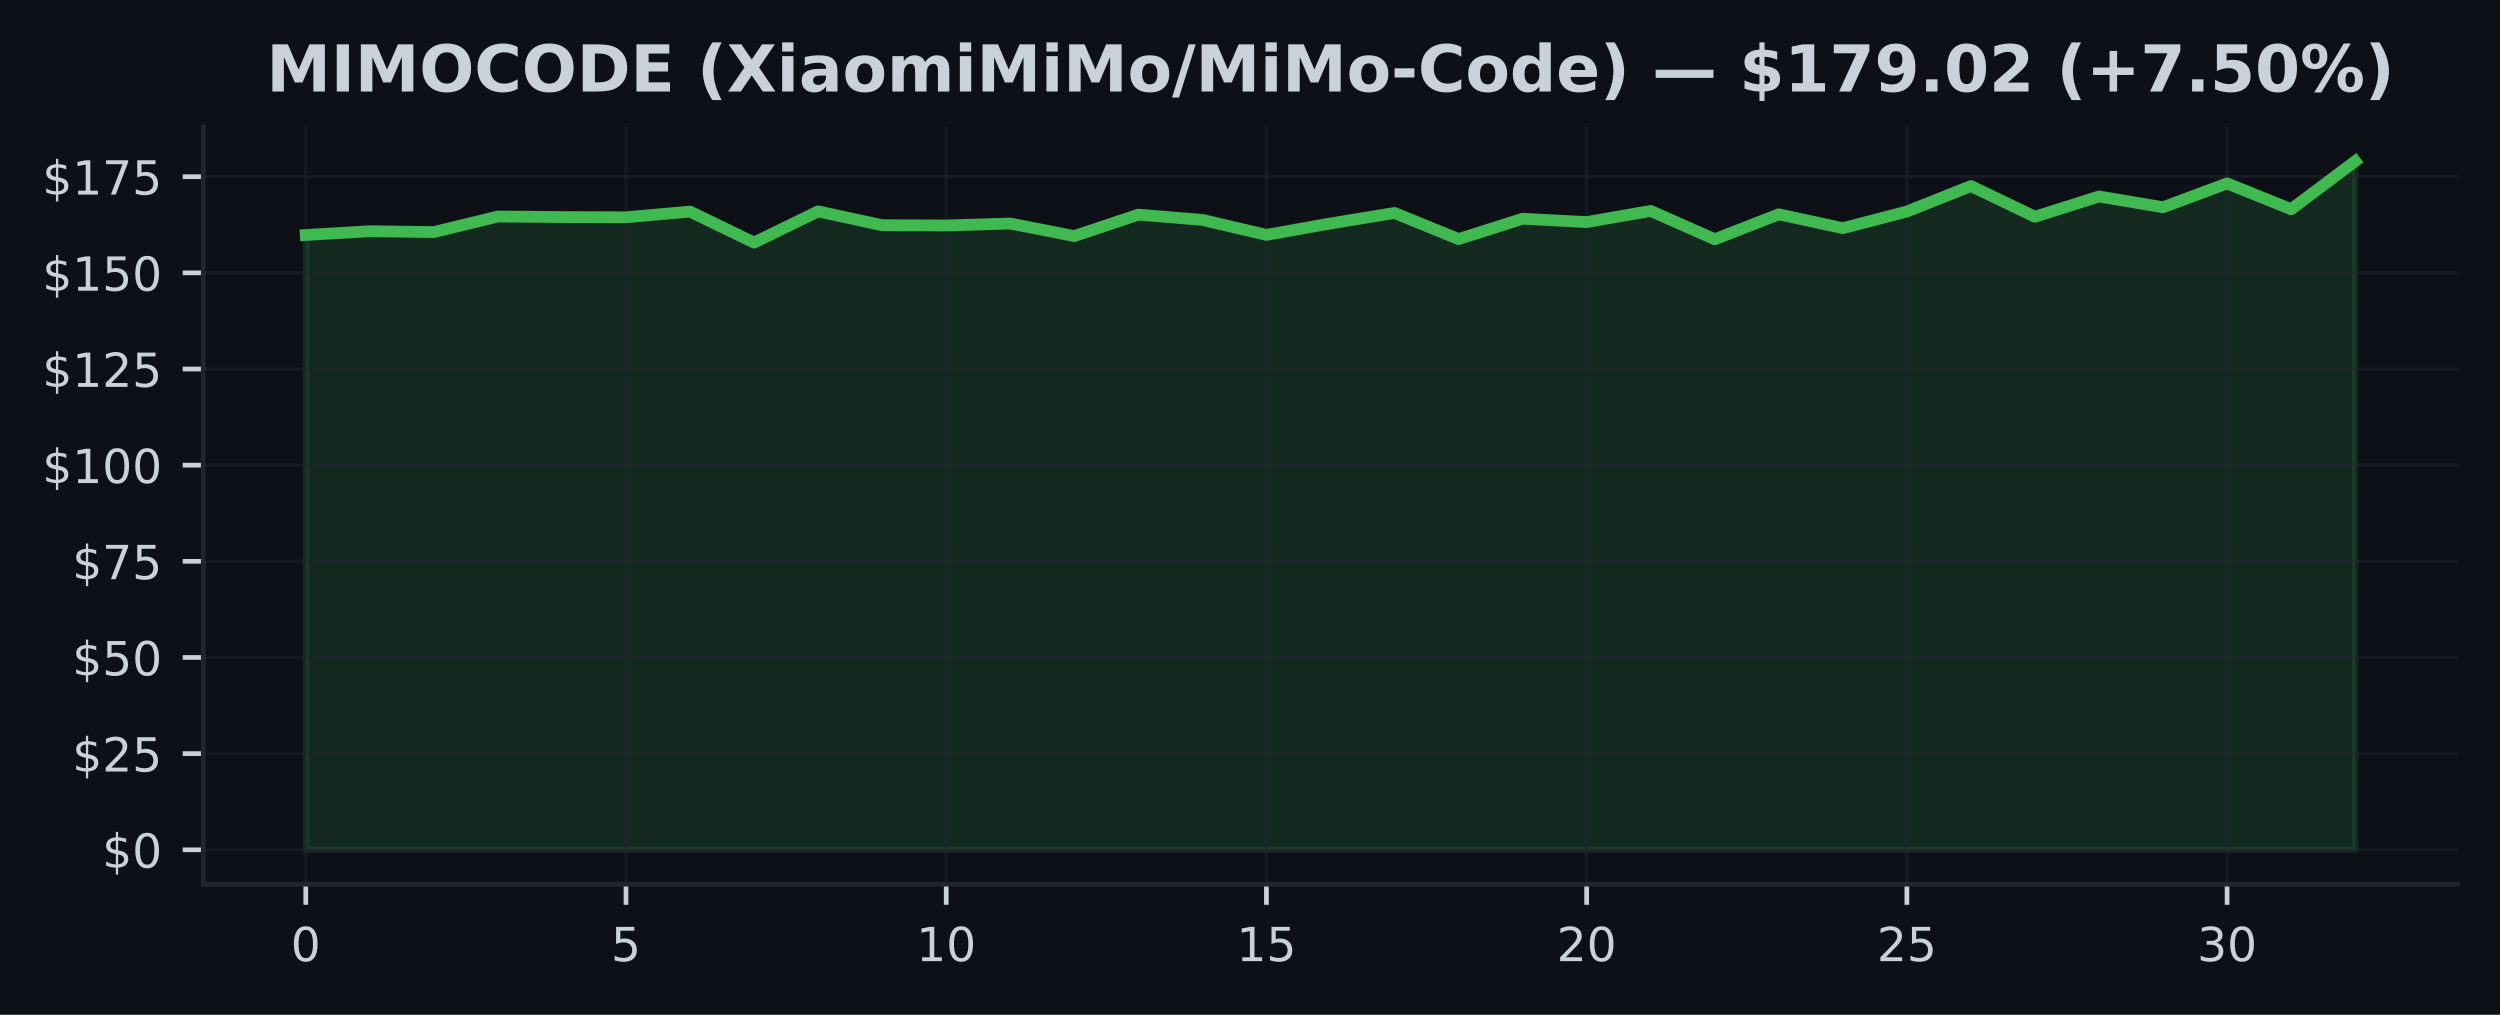
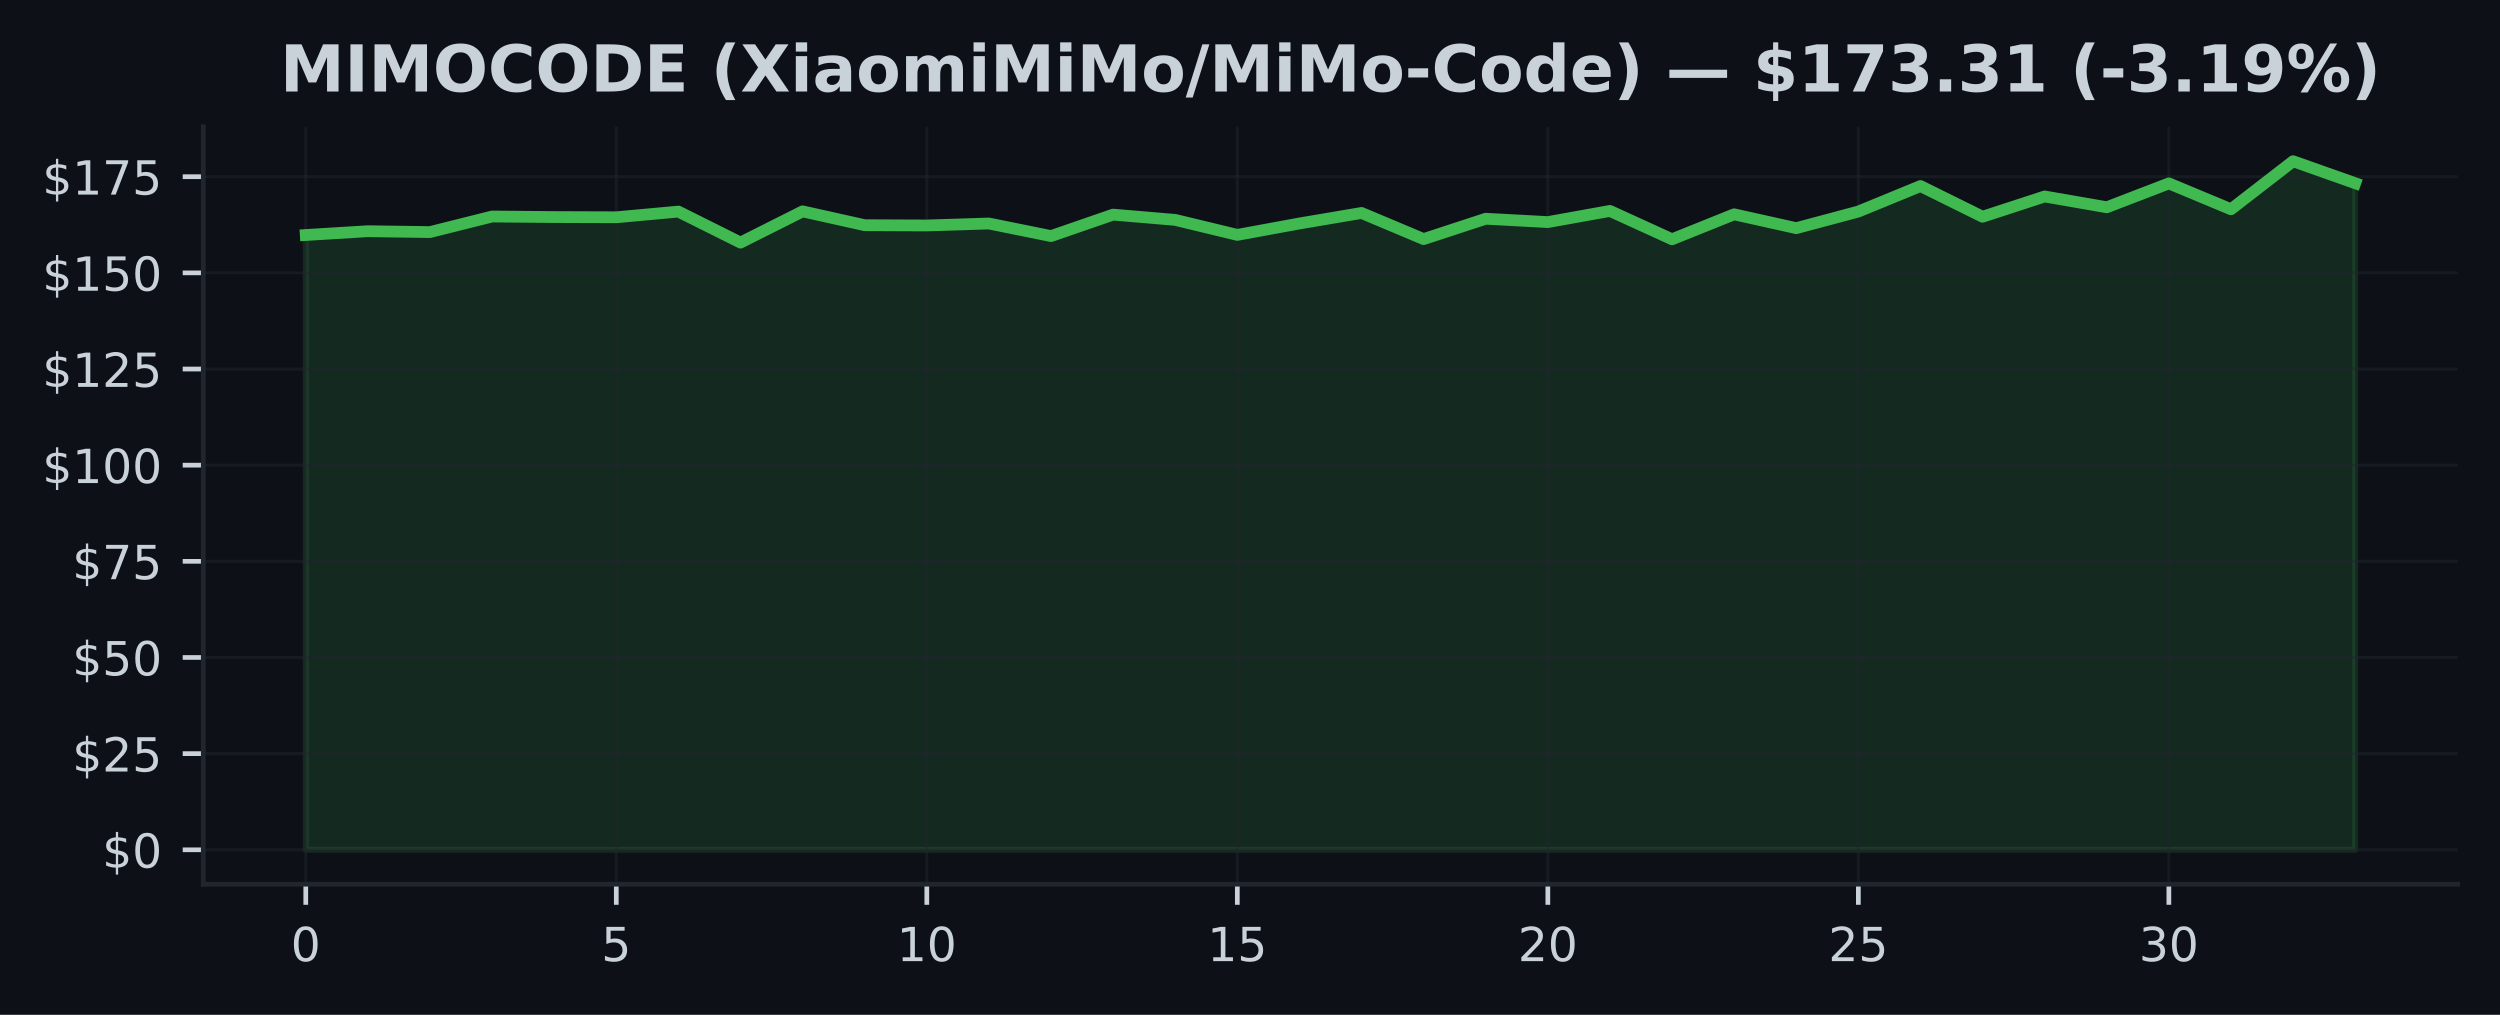
<svg xmlns="http://www.w3.org/2000/svg" xmlns:xlink="http://www.w3.org/1999/xlink" width="425pt" height="172.518pt" viewBox="0 0 425 172.518" version="1.1">
  <defs>
    <style type="text/css">*{stroke-linejoin: round; stroke-linecap: butt}</style>
  </defs>
  <g id="figure_1">
    <g id="patch_1">
      <path d="M 0 172.518  L 425 172.518  L 425 0  L 0 0  z " style="fill: #0d1117" />
    </g>
    <g id="axes_1">
      <g id="patch_2">
        <path d="M 34.56 150.318  L 417.8 150.318  L 417.8 21.558  L 34.56 21.558  z " style="fill: #0d1117" />
      </g>
      <g id="FillBetweenPolyCollection_1">
        <defs>
-           <path id="m09a6d5eea7" d="M 51.98 -28.053  L 51.98 -132.566  L 62.867 -133.214  L 73.755 -133.063  L 84.642 -135.711  L 95.53 -135.62  L 106.418 -135.58  L 117.305 -136.548  L 128.192 -131.278  L 139.08 -136.587  L 149.968 -134.234  L 160.855 -134.188  L 171.743 -134.521  L 182.63 -132.383  L 193.518 -136.032  L 204.405 -135.136  L 215.292 -132.586  L 226.18 -134.528  L 237.067 -136.313  L 247.955 -131.873  L 258.842 -135.332  L 269.73 -134.763  L 280.618 -136.659  L 291.505 -131.84  L 302.392 -136.084  L 313.28 -133.73  L 324.168 -136.555  L 335.055 -140.89  L 345.942 -135.672  L 356.83 -139.118  L 367.717 -137.281  L 378.605 -141.341  L 389.493 -136.941  L 400.38 -145.107  L 400.38 -28.053  L 400.38 -28.053  L 389.493 -28.053  L 378.605 -28.053  L 367.717 -28.053  L 356.83 -28.053  L 345.942 -28.053  L 335.055 -28.053  L 324.168 -28.053  L 313.28 -28.053  L 302.392 -28.053  L 291.505 -28.053  L 280.618 -28.053  L 269.73 -28.053  L 258.842 -28.053  L 247.955 -28.053  L 237.067 -28.053  L 226.18 -28.053  L 215.292 -28.053  L 204.405 -28.053  L 193.518 -28.053  L 182.63 -28.053  L 171.743 -28.053  L 160.855 -28.053  L 149.968 -28.053  L 139.08 -28.053  L 128.192 -28.053  L 117.305 -28.053  L 106.418 -28.053  L 95.53 -28.053  L 84.642 -28.053  L 73.755 -28.053  L 62.867 -28.053  L 51.98 -28.053  z " style="stroke: #3fb950; stroke-opacity: 0.15" />
+           <path id="m0bde0856e5" d="M 51.98 -28.053  L 51.98 -132.566  L 62.538 -133.214  L 73.095 -133.063  L 83.653 -135.711  L 94.21 -135.62  L 104.768 -135.58  L 115.325 -136.548  L 125.883 -131.278  L 136.441 -136.587  L 146.998 -134.234  L 157.556 -134.188  L 168.113 -134.521  L 178.671 -132.383  L 189.228 -136.032  L 199.786 -135.136  L 210.344 -132.586  L 220.901 -134.528  L 231.459 -136.313  L 242.016 -131.873  L 252.574 -135.332  L 263.132 -134.763  L 273.689 -136.659  L 284.247 -131.84  L 294.804 -136.084  L 305.362 -133.73  L 315.919 -136.555  L 326.477 -140.89  L 337.035 -135.672  L 347.592 -139.118  L 358.15 -137.281  L 368.707 -141.341  L 379.265 -136.941  L 389.822 -145.107  L 400.38 -141.374  L 400.38 -28.053  L 400.38 -28.053  L 389.822 -28.053  L 379.265 -28.053  L 368.707 -28.053  L 358.15 -28.053  L 347.592 -28.053  L 337.035 -28.053  L 326.477 -28.053  L 315.919 -28.053  L 305.362 -28.053  L 294.804 -28.053  L 284.247 -28.053  L 273.689 -28.053  L 263.132 -28.053  L 252.574 -28.053  L 242.016 -28.053  L 231.459 -28.053  L 220.901 -28.053  L 210.344 -28.053  L 199.786 -28.053  L 189.228 -28.053  L 178.671 -28.053  L 168.113 -28.053  L 157.556 -28.053  L 146.998 -28.053  L 136.441 -28.053  L 125.883 -28.053  L 115.325 -28.053  L 104.768 -28.053  L 94.21 -28.053  L 83.653 -28.053  L 73.095 -28.053  L 62.538 -28.053  L 51.98 -28.053  z " style="stroke: #3fb950; stroke-opacity: 0.15" />
        </defs>
-         <g clip-path="url(#pf07f9de40d)">
-           <use xlink:href="#m09a6d5eea7" x="0" y="172.518" style="fill: #3fb950; fill-opacity: 0.15; stroke: #3fb950; stroke-opacity: 0.15" />
+         <g clip-path="url(#pd919aabcca)">
+           <use xlink:href="#m0bde0856e5" x="0" y="172.518" style="fill: #3fb950; fill-opacity: 0.15; stroke: #3fb950; stroke-opacity: 0.15" />
        </g>
      </g>
      <g id="matplotlib.axis_1">
        <g id="xtick_1">
          <g id="line2d_1">
-             <path d="M 51.98 150.318  L 51.98 21.558  " clip-path="url(#pf07f9de40d)" style="fill: none; stroke: #21262d; stroke-opacity: 0.5; stroke-width: 0.5; stroke-linecap: square" />
+             <path d="M 51.98 150.318  L 51.98 21.558  " clip-path="url(#pd919aabcca)" style="fill: none; stroke: #21262d; stroke-opacity: 0.5; stroke-width: 0.5; stroke-linecap: square" />
          </g>
          <g id="line2d_2">
            <defs>
-               <path id="mbee44c1c8f" d="M 0 0  L 0 3.5  " style="stroke: #c9d1d9; stroke-width: 0.8" />
+               <path id="m87cd07a909" d="M 0 0  L 0 3.5  " style="stroke: #c9d1d9; stroke-width: 0.8" />
            </defs>
            <g>
-               <use xlink:href="#mbee44c1c8f" x="51.98" y="150.318" style="fill: #c9d1d9; stroke: #c9d1d9; stroke-width: 0.8" />
+               <use xlink:href="#m87cd07a909" x="51.98" y="150.318" style="fill: #c9d1d9; stroke: #c9d1d9; stroke-width: 0.8" />
            </g>
          </g>
          <g id="text_1">
            <g style="fill: #c9d1d9" transform="translate(49.435 163.3964) scale(0.08 -0.08)">
              <defs>
                <path id="DejaVuSans-13" d="M 2034 4250  Q 1547 4250 1301 3770  Q 1056 3291 1056 2328  Q 1056 1369 1301 889  Q 1547 409 2034 409  Q 2525 409 2770 889  Q 3016 1369 3016 2328  Q 3016 3291 2770 3770  Q 2525 4250 2034 4250  z M 2034 4750  Q 2819 4750 3233 4129  Q 3647 3509 3647 2328  Q 3647 1150 3233 529  Q 2819 -91 2034 -91  Q 1250 -91 836 529  Q 422 1150 422 2328  Q 422 3509 836 4129  Q 1250 4750 2034 4750  z " transform="scale(0.015625)" />
              </defs>
              <use xlink:href="#DejaVuSans-13" />
            </g>
          </g>
        </g>
        <g id="xtick_2">
          <g id="line2d_3">
-             <path d="M 106.418 150.318  L 106.418 21.558  " clip-path="url(#pf07f9de40d)" style="fill: none; stroke: #21262d; stroke-opacity: 0.5; stroke-width: 0.5; stroke-linecap: square" />
+             <path d="M 104.768 150.318  L 104.768 21.558  " clip-path="url(#pd919aabcca)" style="fill: none; stroke: #21262d; stroke-opacity: 0.5; stroke-width: 0.5; stroke-linecap: square" />
          </g>
          <g id="line2d_4">
            <g>
-               <use xlink:href="#mbee44c1c8f" x="106.418" y="150.318" style="fill: #c9d1d9; stroke: #c9d1d9; stroke-width: 0.8" />
+               <use xlink:href="#m87cd07a909" x="104.768" y="150.318" style="fill: #c9d1d9; stroke: #c9d1d9; stroke-width: 0.8" />
            </g>
          </g>
          <g id="text_2">
-             <g style="fill: #c9d1d9" transform="translate(103.8725 163.3964) scale(0.08 -0.08)">
+             <g style="fill: #c9d1d9" transform="translate(102.2229 163.3964) scale(0.08 -0.08)">
              <defs>
                <path id="DejaVuSans-18" d="M 691 4666  L 3169 4666  L 3169 4134  L 1269 4134  L 1269 2991  Q 1406 3038 1543 3061  Q 1681 3084 1819 3084  Q 2600 3084 3056 2656  Q 3513 2228 3513 1497  Q 3513 744 3044 326  Q 2575 -91 1722 -91  Q 1428 -91 1123 -41  Q 819 9 494 109  L 494 744  Q 775 591 1075 516  Q 1375 441 1709 441  Q 2250 441 2565 725  Q 2881 1009 2881 1497  Q 2881 1984 2565 2268  Q 2250 2553 1709 2553  Q 1456 2553 1204 2497  Q 953 2441 691 2322  L 691 4666  z " transform="scale(0.015625)" />
              </defs>
              <use xlink:href="#DejaVuSans-18" />
            </g>
          </g>
        </g>
        <g id="xtick_3">
          <g id="line2d_5">
-             <path d="M 160.855 150.318  L 160.855 21.558  " clip-path="url(#pf07f9de40d)" style="fill: none; stroke: #21262d; stroke-opacity: 0.5; stroke-width: 0.5; stroke-linecap: square" />
+             <path d="M 157.556 150.318  L 157.556 21.558  " clip-path="url(#pd919aabcca)" style="fill: none; stroke: #21262d; stroke-opacity: 0.5; stroke-width: 0.5; stroke-linecap: square" />
          </g>
          <g id="line2d_6">
            <g>
-               <use xlink:href="#mbee44c1c8f" x="160.855" y="150.318" style="fill: #c9d1d9; stroke: #c9d1d9; stroke-width: 0.8" />
+               <use xlink:href="#m87cd07a909" x="157.556" y="150.318" style="fill: #c9d1d9; stroke: #c9d1d9; stroke-width: 0.8" />
            </g>
          </g>
          <g id="text_3">
-             <g style="fill: #c9d1d9" transform="translate(155.765 163.3964) scale(0.08 -0.08)">
+             <g style="fill: #c9d1d9" transform="translate(152.4658 163.3964) scale(0.08 -0.08)">
              <defs>
                <path id="DejaVuSans-14" d="M 794 531  L 1825 531  L 1825 4091  L 703 3866  L 703 4441  L 1819 4666  L 2450 4666  L 2450 531  L 3481 531  L 3481 0  L 794 0  L 794 531  z " transform="scale(0.015625)" />
              </defs>
              <use xlink:href="#DejaVuSans-14" />
              <use xlink:href="#DejaVuSans-13" transform="translate(63.625 0)" />
            </g>
          </g>
        </g>
        <g id="xtick_4">
          <g id="line2d_7">
-             <path d="M 215.292 150.318  L 215.292 21.558  " clip-path="url(#pf07f9de40d)" style="fill: none; stroke: #21262d; stroke-opacity: 0.5; stroke-width: 0.5; stroke-linecap: square" />
+             <path d="M 210.344 150.318  L 210.344 21.558  " clip-path="url(#pd919aabcca)" style="fill: none; stroke: #21262d; stroke-opacity: 0.5; stroke-width: 0.5; stroke-linecap: square" />
          </g>
          <g id="line2d_8">
            <g>
-               <use xlink:href="#mbee44c1c8f" x="215.292" y="150.318" style="fill: #c9d1d9; stroke: #c9d1d9; stroke-width: 0.8" />
+               <use xlink:href="#m87cd07a909" x="210.344" y="150.318" style="fill: #c9d1d9; stroke: #c9d1d9; stroke-width: 0.8" />
            </g>
          </g>
          <g id="text_4">
-             <g style="fill: #c9d1d9" transform="translate(210.2025 163.3964) scale(0.08 -0.08)">
+             <g style="fill: #c9d1d9" transform="translate(205.2536 163.3964) scale(0.08 -0.08)">
              <use xlink:href="#DejaVuSans-14" />
              <use xlink:href="#DejaVuSans-18" transform="translate(63.625 0)" />
            </g>
          </g>
        </g>
        <g id="xtick_5">
          <g id="line2d_9">
-             <path d="M 269.73 150.318  L 269.73 21.558  " clip-path="url(#pf07f9de40d)" style="fill: none; stroke: #21262d; stroke-opacity: 0.5; stroke-width: 0.5; stroke-linecap: square" />
+             <path d="M 263.132 150.318  L 263.132 21.558  " clip-path="url(#pd919aabcca)" style="fill: none; stroke: #21262d; stroke-opacity: 0.5; stroke-width: 0.5; stroke-linecap: square" />
          </g>
          <g id="line2d_10">
            <g>
-               <use xlink:href="#mbee44c1c8f" x="269.73" y="150.318" style="fill: #c9d1d9; stroke: #c9d1d9; stroke-width: 0.8" />
+               <use xlink:href="#m87cd07a909" x="263.132" y="150.318" style="fill: #c9d1d9; stroke: #c9d1d9; stroke-width: 0.8" />
            </g>
          </g>
          <g id="text_5">
-             <g style="fill: #c9d1d9" transform="translate(264.64 163.3964) scale(0.08 -0.08)">
+             <g style="fill: #c9d1d9" transform="translate(258.0415 163.3964) scale(0.08 -0.08)">
              <defs>
                <path id="DejaVuSans-15" d="M 1228 531  L 3431 531  L 3431 0  L 469 0  L 469 531  Q 828 903 1448 1529  Q 2069 2156 2228 2338  Q 2531 2678 2651 2914  Q 2772 3150 2772 3378  Q 2772 3750 2511 3984  Q 2250 4219 1831 4219  Q 1534 4219 1204 4116  Q 875 4013 500 3803  L 500 4441  Q 881 4594 1212 4672  Q 1544 4750 1819 4750  Q 2544 4750 2975 4387  Q 3406 4025 3406 3419  Q 3406 3131 3298 2873  Q 3191 2616 2906 2266  Q 2828 2175 2409 1742  Q 1991 1309 1228 531  z " transform="scale(0.015625)" />
              </defs>
              <use xlink:href="#DejaVuSans-15" />
              <use xlink:href="#DejaVuSans-13" transform="translate(63.625 0)" />
            </g>
          </g>
        </g>
        <g id="xtick_6">
          <g id="line2d_11">
-             <path d="M 324.168 150.318  L 324.168 21.558  " clip-path="url(#pf07f9de40d)" style="fill: none; stroke: #21262d; stroke-opacity: 0.5; stroke-width: 0.5; stroke-linecap: square" />
+             <path d="M 315.919 150.318  L 315.919 21.558  " clip-path="url(#pd919aabcca)" style="fill: none; stroke: #21262d; stroke-opacity: 0.5; stroke-width: 0.5; stroke-linecap: square" />
          </g>
          <g id="line2d_12">
            <g>
-               <use xlink:href="#mbee44c1c8f" x="324.168" y="150.318" style="fill: #c9d1d9; stroke: #c9d1d9; stroke-width: 0.8" />
+               <use xlink:href="#m87cd07a909" x="315.919" y="150.318" style="fill: #c9d1d9; stroke: #c9d1d9; stroke-width: 0.8" />
            </g>
          </g>
          <g id="text_6">
-             <g style="fill: #c9d1d9" transform="translate(319.0775 163.3964) scale(0.08 -0.08)">
+             <g style="fill: #c9d1d9" transform="translate(310.8294 163.3964) scale(0.08 -0.08)">
              <use xlink:href="#DejaVuSans-15" />
              <use xlink:href="#DejaVuSans-18" transform="translate(63.625 0)" />
            </g>
          </g>
        </g>
        <g id="xtick_7">
          <g id="line2d_13">
-             <path d="M 378.605 150.318  L 378.605 21.558  " clip-path="url(#pf07f9de40d)" style="fill: none; stroke: #21262d; stroke-opacity: 0.5; stroke-width: 0.5; stroke-linecap: square" />
+             <path d="M 368.707 150.318  L 368.707 21.558  " clip-path="url(#pd919aabcca)" style="fill: none; stroke: #21262d; stroke-opacity: 0.5; stroke-width: 0.5; stroke-linecap: square" />
          </g>
          <g id="line2d_14">
            <g>
-               <use xlink:href="#mbee44c1c8f" x="378.605" y="150.318" style="fill: #c9d1d9; stroke: #c9d1d9; stroke-width: 0.8" />
+               <use xlink:href="#m87cd07a909" x="368.707" y="150.318" style="fill: #c9d1d9; stroke: #c9d1d9; stroke-width: 0.8" />
            </g>
          </g>
          <g id="text_7">
-             <g style="fill: #c9d1d9" transform="translate(373.515 163.3964) scale(0.08 -0.08)">
+             <g style="fill: #c9d1d9" transform="translate(363.6173 163.3964) scale(0.08 -0.08)">
              <defs>
                <path id="DejaVuSans-16" d="M 2597 2516  Q 3050 2419 3304 2112  Q 3559 1806 3559 1356  Q 3559 666 3084 287  Q 2609 -91 1734 -91  Q 1441 -91 1130 -33  Q 819 25 488 141  L 488 750  Q 750 597 1062 519  Q 1375 441 1716 441  Q 2309 441 2620 675  Q 2931 909 2931 1356  Q 2931 1769 2642 2001  Q 2353 2234 1838 2234  L 1294 2234  L 1294 2753  L 1863 2753  Q 2328 2753 2575 2939  Q 2822 3125 2822 3475  Q 2822 3834 2567 4026  Q 2313 4219 1838 4219  Q 1578 4219 1281 4162  Q 984 4106 628 3988  L 628 4550  Q 988 4650 1302 4700  Q 1616 4750 1894 4750  Q 2613 4750 3031 4423  Q 3450 4097 3450 3541  Q 3450 3153 3228 2886  Q 3006 2619 2597 2516  z " transform="scale(0.015625)" />
              </defs>
              <use xlink:href="#DejaVuSans-16" />
              <use xlink:href="#DejaVuSans-13" transform="translate(63.625 0)" />
            </g>
          </g>
        </g>
      </g>
      <g id="matplotlib.axis_2">
        <g id="ytick_1">
          <g id="line2d_15">
-             <path d="M 34.56 144.466  L 417.8 144.466  " clip-path="url(#pf07f9de40d)" style="fill: none; stroke: #21262d; stroke-opacity: 0.5; stroke-width: 0.5; stroke-linecap: square" />
+             <path d="M 34.56 144.466  L 417.8 144.466  " clip-path="url(#pd919aabcca)" style="fill: none; stroke: #21262d; stroke-opacity: 0.5; stroke-width: 0.5; stroke-linecap: square" />
          </g>
          <g id="line2d_16">
            <defs>
-               <path id="m1d2f25a9a5" d="M 0 0  L -3.5 0  " style="stroke: #c9d1d9; stroke-width: 0.8" />
+               <path id="m7017279b3d" d="M 0 0  L -3.5 0  " style="stroke: #c9d1d9; stroke-width: 0.8" />
            </defs>
            <g>
-               <use xlink:href="#m1d2f25a9a5" x="34.56" y="144.466" style="fill: #c9d1d9; stroke: #c9d1d9; stroke-width: 0.8" />
+               <use xlink:href="#m7017279b3d" x="34.56" y="144.466" style="fill: #c9d1d9; stroke: #c9d1d9; stroke-width: 0.8" />
            </g>
          </g>
          <g id="text_8">
            <g style="fill: #c9d1d9" transform="translate(17.38 147.5049) scale(0.08 -0.08)">
              <defs>
                <path id="DejaVuSans-7" d="M 2163 -941  L 1850 -941  L 1847 0  Q 1519 6 1191 76  Q 863 147 531 288  L 531 850  Q 850 650 1176 548  Q 1503 447 1850 444  L 1850 1869  Q 1159 1981 845 2250  Q 531 2519 531 2988  Q 531 3497 872 3790  Q 1213 4084 1850 4128  L 1850 4863  L 2163 4863  L 2163 4138  Q 2453 4125 2725 4076  Q 2997 4028 3256 3944  L 3256 3397  Q 2997 3528 2723 3600  Q 2450 3672 2163 3684  L 2163 2350  Q 2872 2241 3206 1959  Q 3541 1678 3541 1191  Q 3541 663 3186 358  Q 2831 53 2163 6  L 2163 -941  z M 1850 2406  L 1850 3688  Q 1488 3647 1297 3481  Q 1106 3316 1106 3041  Q 1106 2772 1282 2622  Q 1459 2472 1850 2406  z M 2163 1806  L 2163 453  Q 2559 506 2761 678  Q 2963 850 2963 1131  Q 2963 1406 2770 1568  Q 2578 1731 2163 1806  z " transform="scale(0.015625)" />
              </defs>
              <use xlink:href="#DejaVuSans-7" />
              <use xlink:href="#DejaVuSans-13" transform="translate(63.625 0)" />
            </g>
          </g>
        </g>
        <g id="ytick_2">
          <g id="line2d_17">
-             <path d="M 34.56 128.119  L 417.8 128.119  " clip-path="url(#pf07f9de40d)" style="fill: none; stroke: #21262d; stroke-opacity: 0.5; stroke-width: 0.5; stroke-linecap: square" />
+             <path d="M 34.56 128.119  L 417.8 128.119  " clip-path="url(#pd919aabcca)" style="fill: none; stroke: #21262d; stroke-opacity: 0.5; stroke-width: 0.5; stroke-linecap: square" />
          </g>
          <g id="line2d_18">
            <g>
-               <use xlink:href="#m1d2f25a9a5" x="34.56" y="128.119" style="fill: #c9d1d9; stroke: #c9d1d9; stroke-width: 0.8" />
+               <use xlink:href="#m7017279b3d" x="34.56" y="128.119" style="fill: #c9d1d9; stroke: #c9d1d9; stroke-width: 0.8" />
            </g>
          </g>
          <g id="text_9">
            <g style="fill: #c9d1d9" transform="translate(12.29 131.1584) scale(0.08 -0.08)">
              <use xlink:href="#DejaVuSans-7" />
              <use xlink:href="#DejaVuSans-15" transform="translate(63.625 0)" />
              <use xlink:href="#DejaVuSans-18" transform="translate(127.25 0)" />
            </g>
          </g>
        </g>
        <g id="ytick_3">
          <g id="line2d_19">
-             <path d="M 34.56 111.772  L 417.8 111.772  " clip-path="url(#pf07f9de40d)" style="fill: none; stroke: #21262d; stroke-opacity: 0.5; stroke-width: 0.5; stroke-linecap: square" />
+             <path d="M 34.56 111.772  L 417.8 111.772  " clip-path="url(#pd919aabcca)" style="fill: none; stroke: #21262d; stroke-opacity: 0.5; stroke-width: 0.5; stroke-linecap: square" />
          </g>
          <g id="line2d_20">
            <g>
-               <use xlink:href="#m1d2f25a9a5" x="34.56" y="111.772" style="fill: #c9d1d9; stroke: #c9d1d9; stroke-width: 0.8" />
+               <use xlink:href="#m7017279b3d" x="34.56" y="111.772" style="fill: #c9d1d9; stroke: #c9d1d9; stroke-width: 0.8" />
            </g>
          </g>
          <g id="text_10">
            <g style="fill: #c9d1d9" transform="translate(12.29 114.8118) scale(0.08 -0.08)">
              <use xlink:href="#DejaVuSans-7" />
              <use xlink:href="#DejaVuSans-18" transform="translate(63.625 0)" />
              <use xlink:href="#DejaVuSans-13" transform="translate(127.25 0)" />
            </g>
          </g>
        </g>
        <g id="ytick_4">
          <g id="line2d_21">
-             <path d="M 34.56 95.426  L 417.8 95.426  " clip-path="url(#pf07f9de40d)" style="fill: none; stroke: #21262d; stroke-opacity: 0.5; stroke-width: 0.5; stroke-linecap: square" />
+             <path d="M 34.56 95.426  L 417.8 95.426  " clip-path="url(#pd919aabcca)" style="fill: none; stroke: #21262d; stroke-opacity: 0.5; stroke-width: 0.5; stroke-linecap: square" />
          </g>
          <g id="line2d_22">
            <g>
-               <use xlink:href="#m1d2f25a9a5" x="34.56" y="95.426" style="fill: #c9d1d9; stroke: #c9d1d9; stroke-width: 0.8" />
+               <use xlink:href="#m7017279b3d" x="34.56" y="95.426" style="fill: #c9d1d9; stroke: #c9d1d9; stroke-width: 0.8" />
            </g>
          </g>
          <g id="text_11">
            <g style="fill: #c9d1d9" transform="translate(12.29 98.46521) scale(0.08 -0.08)">
              <defs>
                <path id="DejaVuSans-1a" d="M 525 4666  L 3525 4666  L 3525 4397  L 1831 0  L 1172 0  L 2766 4134  L 525 4134  L 525 4666  z " transform="scale(0.015625)" />
              </defs>
              <use xlink:href="#DejaVuSans-7" />
              <use xlink:href="#DejaVuSans-1a" transform="translate(63.625 0)" />
              <use xlink:href="#DejaVuSans-18" transform="translate(127.25 0)" />
            </g>
          </g>
        </g>
        <g id="ytick_5">
          <g id="line2d_23">
-             <path d="M 34.56 79.079  L 417.8 79.079  " clip-path="url(#pf07f9de40d)" style="fill: none; stroke: #21262d; stroke-opacity: 0.5; stroke-width: 0.5; stroke-linecap: square" />
+             <path d="M 34.56 79.079  L 417.8 79.079  " clip-path="url(#pd919aabcca)" style="fill: none; stroke: #21262d; stroke-opacity: 0.5; stroke-width: 0.5; stroke-linecap: square" />
          </g>
          <g id="line2d_24">
            <g>
-               <use xlink:href="#m1d2f25a9a5" x="34.56" y="79.079" style="fill: #c9d1d9; stroke: #c9d1d9; stroke-width: 0.8" />
+               <use xlink:href="#m7017279b3d" x="34.56" y="79.079" style="fill: #c9d1d9; stroke: #c9d1d9; stroke-width: 0.8" />
            </g>
          </g>
          <g id="text_12">
            <g style="fill: #c9d1d9" transform="translate(7.2 82.11863) scale(0.08 -0.08)">
              <use xlink:href="#DejaVuSans-7" />
              <use xlink:href="#DejaVuSans-14" transform="translate(63.625 0)" />
              <use xlink:href="#DejaVuSans-13" transform="translate(127.25 0)" />
              <use xlink:href="#DejaVuSans-13" transform="translate(190.875 0)" />
            </g>
          </g>
        </g>
        <g id="ytick_6">
          <g id="line2d_25">
-             <path d="M 34.56 62.733  L 417.8 62.733  " clip-path="url(#pf07f9de40d)" style="fill: none; stroke: #21262d; stroke-opacity: 0.5; stroke-width: 0.5; stroke-linecap: square" />
+             <path d="M 34.56 62.733  L 417.8 62.733  " clip-path="url(#pd919aabcca)" style="fill: none; stroke: #21262d; stroke-opacity: 0.5; stroke-width: 0.5; stroke-linecap: square" />
          </g>
          <g id="line2d_26">
            <g>
-               <use xlink:href="#m1d2f25a9a5" x="34.56" y="62.733" style="fill: #c9d1d9; stroke: #c9d1d9; stroke-width: 0.8" />
+               <use xlink:href="#m7017279b3d" x="34.56" y="62.733" style="fill: #c9d1d9; stroke: #c9d1d9; stroke-width: 0.8" />
            </g>
          </g>
          <g id="text_13">
            <g style="fill: #c9d1d9" transform="translate(7.2 65.77206) scale(0.08 -0.08)">
              <use xlink:href="#DejaVuSans-7" />
              <use xlink:href="#DejaVuSans-14" transform="translate(63.625 0)" />
              <use xlink:href="#DejaVuSans-15" transform="translate(127.25 0)" />
              <use xlink:href="#DejaVuSans-18" transform="translate(190.875 0)" />
            </g>
          </g>
        </g>
        <g id="ytick_7">
          <g id="line2d_27">
-             <path d="M 34.56 46.386  L 417.8 46.386  " clip-path="url(#pf07f9de40d)" style="fill: none; stroke: #21262d; stroke-opacity: 0.5; stroke-width: 0.5; stroke-linecap: square" />
+             <path d="M 34.56 46.386  L 417.8 46.386  " clip-path="url(#pd919aabcca)" style="fill: none; stroke: #21262d; stroke-opacity: 0.5; stroke-width: 0.5; stroke-linecap: square" />
          </g>
          <g id="line2d_28">
            <g>
-               <use xlink:href="#m1d2f25a9a5" x="34.56" y="46.386" style="fill: #c9d1d9; stroke: #c9d1d9; stroke-width: 0.8" />
+               <use xlink:href="#m7017279b3d" x="34.56" y="46.386" style="fill: #c9d1d9; stroke: #c9d1d9; stroke-width: 0.8" />
            </g>
          </g>
          <g id="text_14">
            <g style="fill: #c9d1d9" transform="translate(7.2 49.42549) scale(0.08 -0.08)">
              <use xlink:href="#DejaVuSans-7" />
              <use xlink:href="#DejaVuSans-14" transform="translate(63.625 0)" />
              <use xlink:href="#DejaVuSans-18" transform="translate(127.25 0)" />
              <use xlink:href="#DejaVuSans-13" transform="translate(190.875 0)" />
            </g>
          </g>
        </g>
        <g id="ytick_8">
          <g id="line2d_29">
-             <path d="M 34.56 30.04  L 417.8 30.04  " clip-path="url(#pf07f9de40d)" style="fill: none; stroke: #21262d; stroke-opacity: 0.5; stroke-width: 0.5; stroke-linecap: square" />
+             <path d="M 34.56 30.04  L 417.8 30.04  " clip-path="url(#pd919aabcca)" style="fill: none; stroke: #21262d; stroke-opacity: 0.5; stroke-width: 0.5; stroke-linecap: square" />
          </g>
          <g id="line2d_30">
            <g>
-               <use xlink:href="#m1d2f25a9a5" x="34.56" y="30.04" style="fill: #c9d1d9; stroke: #c9d1d9; stroke-width: 0.8" />
+               <use xlink:href="#m7017279b3d" x="34.56" y="30.04" style="fill: #c9d1d9; stroke: #c9d1d9; stroke-width: 0.8" />
            </g>
          </g>
          <g id="text_15">
            <g style="fill: #c9d1d9" transform="translate(7.2 33.07891) scale(0.08 -0.08)">
              <use xlink:href="#DejaVuSans-7" />
              <use xlink:href="#DejaVuSans-14" transform="translate(63.625 0)" />
              <use xlink:href="#DejaVuSans-1a" transform="translate(127.25 0)" />
              <use xlink:href="#DejaVuSans-18" transform="translate(190.875 0)" />
            </g>
          </g>
        </g>
      </g>
      <g id="line2d_31">
-         <path d="M 51.98 39.952  L 62.867 39.305  L 73.755 39.455  L 84.642 36.807  L 95.53 36.899  L 106.418 36.938  L 117.305 35.97  L 128.192 41.24  L 139.08 35.931  L 149.968 38.285  L 160.855 38.331  L 171.743 37.997  L 182.63 40.135  L 193.518 36.487  L 204.405 37.382  L 215.292 39.932  L 226.18 37.991  L 237.067 36.205  L 247.955 40.645  L 258.842 37.186  L 269.73 37.755  L 280.618 35.859  L 291.505 40.678  L 302.392 36.434  L 313.28 38.788  L 324.168 35.964  L 335.055 31.628  L 345.942 36.846  L 356.83 33.4  L 367.717 35.238  L 378.605 31.177  L 389.493 35.578  L 400.38 27.411  " clip-path="url(#pf07f9de40d)" style="fill: none; stroke: #3fb950; stroke-width: 2; stroke-linecap: square" />
+         <path d="M 51.98 39.952  L 62.538 39.305  L 73.095 39.455  L 83.653 36.807  L 94.21 36.899  L 104.768 36.938  L 115.325 35.97  L 125.883 41.24  L 136.441 35.931  L 146.998 38.285  L 157.556 38.331  L 168.113 37.997  L 178.671 40.135  L 189.228 36.487  L 199.786 37.382  L 210.344 39.932  L 220.901 37.991  L 231.459 36.205  L 242.016 40.645  L 252.574 37.186  L 263.132 37.755  L 273.689 35.859  L 284.247 40.678  L 294.804 36.434  L 305.362 38.788  L 315.919 35.964  L 326.477 31.628  L 337.035 36.846  L 347.592 33.4  L 358.15 35.238  L 368.707 31.177  L 379.265 35.578  L 389.822 27.411  L 400.38 31.145  " clip-path="url(#pd919aabcca)" style="fill: none; stroke: #3fb950; stroke-width: 2; stroke-linecap: square" />
      </g>
      <g id="patch_3">
        <path d="M 34.56 150.318  L 34.56 21.558  " style="fill: none; stroke: #21262d; stroke-width: 0.8; stroke-linejoin: miter; stroke-linecap: square" />
      </g>
      <g id="patch_4">
        <path d="M 34.56 150.318  L 417.8 150.318  " style="fill: none; stroke: #21262d; stroke-width: 0.8; stroke-linejoin: miter; stroke-linecap: square" />
      </g>
      <g id="text_16">
-         <g style="fill: #c9d1d9" transform="translate(45.29445 15.55828) scale(0.11 -0.11)">
+         <g style="fill: #c9d1d9" transform="translate(47.62078 15.55828) scale(0.11 -0.11)">
          <defs>
            <path id="DejaVuSans-Bold-30" d="M 588 4666  L 2119 4666  L 3181 2169  L 4250 4666  L 5778 4666  L 5778 0  L 4641 0  L 4641 3413  L 3566 897  L 2803 897  L 1728 3413  L 1728 0  L 588 0  L 588 4666  z " transform="scale(0.015625)" />
            <path id="DejaVuSans-Bold-2c" d="M 588 4666  L 1791 4666  L 1791 0  L 588 0  L 588 4666  z " transform="scale(0.015625)" />
            <path id="DejaVuSans-Bold-32" d="M 2719 3878  Q 2169 3878 1866 3472  Q 1563 3066 1563 2328  Q 1563 1594 1866 1187  Q 2169 781 2719 781  Q 3272 781 3575 1187  Q 3878 1594 3878 2328  Q 3878 3066 3575 3472  Q 3272 3878 2719 3878  z M 2719 4750  Q 3844 4750 4481 4106  Q 5119 3463 5119 2328  Q 5119 1197 4481 553  Q 3844 -91 2719 -91  Q 1597 -91 958 553  Q 319 1197 319 2328  Q 319 3463 958 4106  Q 1597 4750 2719 4750  z " transform="scale(0.015625)" />
            <path id="DejaVuSans-Bold-26" d="M 4288 256  Q 3956 84 3597 -3  Q 3238 -91 2847 -91  Q 1681 -91 1000 561  Q 319 1213 319 2328  Q 319 3447 1000 4098  Q 1681 4750 2847 4750  Q 3238 4750 3597 4662  Q 3956 4575 4288 4403  L 4288 3438  Q 3953 3666 3628 3772  Q 3303 3878 2944 3878  Q 2300 3878 1931 3465  Q 1563 3053 1563 2328  Q 1563 1606 1931 1193  Q 2300 781 2944 781  Q 3303 781 3628 887  Q 3953 994 4288 1222  L 4288 256  z " transform="scale(0.015625)" />
            <path id="DejaVuSans-Bold-27" d="M 1791 3756  L 1791 909  L 2222 909  Q 2959 909 3348 1275  Q 3738 1641 3738 2338  Q 3738 3031 3350 3393  Q 2963 3756 2222 3756  L 1791 3756  z M 588 4666  L 1856 4666  Q 2919 4666 3439 4514  Q 3959 4363 4331 4000  Q 4659 3684 4818 3271  Q 4978 2859 4978 2338  Q 4978 1809 4818 1395  Q 4659 981 4331 666  Q 3956 303 3431 151  Q 2906 0 1856 0  L 588 0  L 588 4666  z " transform="scale(0.015625)" />
            <path id="DejaVuSans-Bold-28" d="M 588 4666  L 3834 4666  L 3834 3756  L 1791 3756  L 1791 2888  L 3713 2888  L 3713 1978  L 1791 1978  L 1791 909  L 3903 909  L 3903 0  L 588 0  L 588 4666  z " transform="scale(0.015625)" />
            <path id="DejaVuSans-Bold-3" transform="scale(0.015625)" />
            <path id="DejaVuSans-Bold-b" d="M 2413 -844  L 1484 -844  Q 1006 -72 778 623  Q 550 1319 550 2003  Q 550 2688 779 3389  Q 1009 4091 1484 4856  L 2413 4856  Q 2013 4116 1813 3408  Q 1613 2700 1613 2009  Q 1613 1319 1811 609  Q 2009 -100 2413 -844  z " transform="scale(0.015625)" />
            <path id="DejaVuSans-Bold-3b" d="M 3188 2381  L 4806 0  L 3553 0  L 2463 1594  L 1381 0  L 122 0  L 1741 2381  L 184 4666  L 1441 4666  L 2463 3163  L 3481 4666  L 4744 4666  L 3188 2381  z " transform="scale(0.015625)" />
            <path id="DejaVuSans-Bold-4c" d="M 538 3500  L 1656 3500  L 1656 0  L 538 0  L 538 3500  z M 538 4863  L 1656 4863  L 1656 3950  L 538 3950  L 538 4863  z " transform="scale(0.015625)" />
            <path id="DejaVuSans-Bold-44" d="M 2106 1575  Q 1756 1575 1579 1456  Q 1403 1338 1403 1106  Q 1403 894 1545 773  Q 1688 653 1941 653  Q 2256 653 2472 879  Q 2688 1106 2688 1447  L 2688 1575  L 2106 1575  z M 3816 1997  L 3816 0  L 2688 0  L 2688 519  Q 2463 200 2181 54  Q 1900 -91 1497 -91  Q 953 -91 614 226  Q 275 544 275 1050  Q 275 1666 698 1953  Q 1122 2241 2028 2241  L 2688 2241  L 2688 2328  Q 2688 2594 2478 2717  Q 2269 2841 1825 2841  Q 1466 2841 1156 2769  Q 847 2697 581 2553  L 581 3406  Q 941 3494 1303 3539  Q 1666 3584 2028 3584  Q 2975 3584 3395 3211  Q 3816 2838 3816 1997  z " transform="scale(0.015625)" />
            <path id="DejaVuSans-Bold-52" d="M 2203 2784  Q 1831 2784 1636 2517  Q 1441 2250 1441 1747  Q 1441 1244 1636 976  Q 1831 709 2203 709  Q 2569 709 2762 976  Q 2956 1244 2956 1747  Q 2956 2250 2762 2517  Q 2569 2784 2203 2784  z M 2203 3584  Q 3106 3584 3614 3096  Q 4122 2609 4122 1747  Q 4122 884 3614 396  Q 3106 -91 2203 -91  Q 1297 -91 786 396  Q 275 884 275 1747  Q 275 2609 786 3096  Q 1297 3584 2203 3584  z " transform="scale(0.015625)" />
            <path id="DejaVuSans-Bold-50" d="M 3781 2919  Q 3994 3244 4286 3414  Q 4578 3584 4928 3584  Q 5531 3584 5847 3212  Q 6163 2841 6163 2131  L 6163 0  L 5038 0  L 5038 1825  Q 5041 1866 5042 1909  Q 5044 1953 5044 2034  Q 5044 2406 4934 2573  Q 4825 2741 4581 2741  Q 4263 2741 4089 2478  Q 3916 2216 3909 1719  L 3909 0  L 2784 0  L 2784 1825  Q 2784 2406 2684 2573  Q 2584 2741 2328 2741  Q 2006 2741 1831 2477  Q 1656 2213 1656 1722  L 1656 0  L 531 0  L 531 3500  L 1656 3500  L 1656 2988  Q 1863 3284 2130 3434  Q 2397 3584 2719 3584  Q 3081 3584 3359 3409  Q 3638 3234 3781 2919  z " transform="scale(0.015625)" />
            <path id="DejaVuSans-Bold-12" d="M 1644 4666  L 2338 4666  L 691 -594  L 0 -594  L 1644 4666  z " transform="scale(0.015625)" />
            <path id="DejaVuSans-Bold-10" d="M 347 2297  L 2309 2297  L 2309 1388  L 347 1388  L 347 2297  z " transform="scale(0.015625)" />
            <path id="DejaVuSans-Bold-47" d="M 2919 2988  L 2919 4863  L 4044 4863  L 4044 0  L 2919 0  L 2919 506  Q 2688 197 2409 53  Q 2131 -91 1766 -91  Q 1119 -91 703 423  Q 288 938 288 1747  Q 288 2556 703 3070  Q 1119 3584 1766 3584  Q 2128 3584 2408 3439  Q 2688 3294 2919 2988  z M 2181 722  Q 2541 722 2730 984  Q 2919 1247 2919 1747  Q 2919 2247 2730 2509  Q 2541 2772 2181 2772  Q 1825 2772 1636 2509  Q 1447 2247 1447 1747  Q 1447 1247 1636 984  Q 1825 722 2181 722  z " transform="scale(0.015625)" />
            <path id="DejaVuSans-Bold-48" d="M 4031 1759  L 4031 1441  L 1416 1441  Q 1456 1047 1700 850  Q 1944 653 2381 653  Q 2734 653 3104 758  Q 3475 863 3866 1075  L 3866 213  Q 3469 63 3072 -14  Q 2675 -91 2278 -91  Q 1328 -91 801 392  Q 275 875 275 1747  Q 275 2603 792 3093  Q 1309 3584 2216 3584  Q 3041 3584 3536 3087  Q 4031 2591 4031 1759  z M 2881 2131  Q 2881 2450 2695 2645  Q 2509 2841 2209 2841  Q 1884 2841 1681 2658  Q 1478 2475 1428 2131  L 2881 2131  z " transform="scale(0.015625)" />
            <path id="DejaVuSans-Bold-c" d="M 513 -844  Q 913 -100 1113 609  Q 1313 1319 1313 2009  Q 1313 2700 1113 3408  Q 913 4116 513 4856  L 1441 4856  Q 1916 4091 2145 3389  Q 2375 2688 2375 2003  Q 2375 1319 2147 623  Q 1919 -72 1441 -844  L 513 -844  z " transform="scale(0.015625)" />
            <path id="DejaVuSans-Bold-af6" d="M 344 2156  L 6056 2156  L 6056 1350  L 344 1350  L 344 2156  z " transform="scale(0.015625)" />
            <path id="DejaVuSans-Bold-7" d="M 2484 -941  L 1978 -941  L 1975 0  Q 1584 16 1218 87  Q 853 159 506 288  L 506 1106  Q 866 922 1233 823  Q 1600 725 1978 713  L 1978 1684  L 1875 1703  Q 1128 1834 814 2115  Q 500 2397 500 2925  Q 500 3484 883 3798  Q 1266 4113 1975 4141  L 1978 4863  L 2484 4863  L 2484 4153  Q 2797 4128 3109 4075  Q 3422 4022 3738 3938  L 3738 3144  Q 3425 3275 3112 3348  Q 2800 3422 2484 3438  L 2484 2541  L 2584 2522  Q 3378 2397 3698 2105  Q 4019 1813 4019 1241  Q 4019 666 3637 358  Q 3256 50 2484 6  L 2484 -941  z M 1978 2613  L 1978 3428  Q 1756 3416 1623 3308  Q 1491 3200 1491 3034  Q 1491 2850 1612 2745  Q 1734 2641 1978 2613  z M 2484 1594  L 2484 725  Q 2756 728 2892 831  Q 3028 934 3028 1141  Q 3028 1353 2903 1458  Q 2778 1563 2484 1594  z " transform="scale(0.015625)" />
            <path id="DejaVuSans-Bold-14" d="M 750 831  L 1813 831  L 1813 3847  L 722 3622  L 722 4441  L 1806 4666  L 2950 4666  L 2950 831  L 4013 831  L 4013 0  L 750 0  L 750 831  z " transform="scale(0.015625)" />
            <path id="DejaVuSans-Bold-1a" d="M 428 4666  L 3944 4666  L 3944 3988  L 2125 0  L 953 0  L 2675 3781  L 428 3781  L 428 4666  z " transform="scale(0.015625)" />
+             <path id="DejaVuSans-Bold-16" d="M 2981 2516  Q 3453 2394 3698 2092  Q 3944 1791 3944 1325  Q 3944 631 3412 270  Q 2881 -91 1863 -91  Q 1503 -91 1142 -33  Q 781 25 428 141  L 428 1069  Q 766 900 1098 814  Q 1431 728 1753 728  Q 2231 728 2486 893  Q 2741 1059 2741 1369  Q 2741 1688 2480 1852  Q 2219 2016 1709 2016  L 1228 2016  L 1228 2791  L 1734 2791  Q 2188 2791 2409 2933  Q 2631 3075 2631 3366  Q 2631 3634 2415 3781  Q 2200 3928 1806 3928  Q 1516 3928 1219 3862  Q 922 3797 628 3669  L 628 4550  Q 984 4650 1334 4700  Q 1684 4750 2022 4750  Q 2931 4750 3382 4451  Q 3834 4153 3834 3553  Q 3834 3144 3618 2883  Q 3403 2622 2981 2516  z " transform="scale(0.015625)" />
+             <path id="DejaVuSans-Bold-11" d="M 653 1209  L 1778 1209  L 1778 0  L 653 0  L 653 1209  z " transform="scale(0.015625)" />
            <path id="DejaVuSans-Bold-1c" d="M 641 103  L 641 966  Q 928 831 1190 764  Q 1453 697 1709 697  Q 2247 697 2547 995  Q 2847 1294 2900 1881  Q 2688 1725 2447 1647  Q 2206 1569 1925 1569  Q 1209 1569 770 1986  Q 331 2403 331 3084  Q 331 3838 820 4291  Q 1309 4744 2131 4744  Q 3044 4744 3544 4128  Q 4044 3513 4044 2388  Q 4044 1231 3459 570  Q 2875 -91 1856 -91  Q 1528 -91 1228 -42  Q 928 6 641 103  z M 2125 2350  Q 2441 2350 2600 2554  Q 2759 2759 2759 3169  Q 2759 3575 2600 3781  Q 2441 3988 2125 3988  Q 1809 3988 1650 3781  Q 1491 3575 1491 3169  Q 1491 2759 1650 2554  Q 1809 2350 2125 2350  z " transform="scale(0.015625)" />
-             <path id="DejaVuSans-Bold-11" d="M 653 1209  L 1778 1209  L 1778 0  L 653 0  L 653 1209  z " transform="scale(0.015625)" />
-             <path id="DejaVuSans-Bold-13" d="M 2944 2338  Q 2944 3213 2780 3570  Q 2616 3928 2228 3928  Q 1841 3928 1675 3570  Q 1509 3213 1509 2338  Q 1509 1453 1675 1090  Q 1841 728 2228 728  Q 2613 728 2778 1090  Q 2944 1453 2944 2338  z M 4147 2328  Q 4147 1169 3647 539  Q 3147 -91 2228 -91  Q 1306 -91 806 539  Q 306 1169 306 2328  Q 306 3491 806 4120  Q 1306 4750 2228 4750  Q 3147 4750 3647 4120  Q 4147 3491 4147 2328  z " transform="scale(0.015625)" />
-             <path id="DejaVuSans-Bold-15" d="M 1844 884  L 3897 884  L 3897 0  L 506 0  L 506 884  L 2209 2388  Q 2438 2594 2547 2791  Q 2656 2988 2656 3200  Q 2656 3528 2436 3728  Q 2216 3928 1850 3928  Q 1569 3928 1234 3808  Q 900 3688 519 3450  L 519 4475  Q 925 4609 1322 4679  Q 1719 4750 2100 4750  Q 2938 4750 3402 4381  Q 3866 4013 3866 3353  Q 3866 2972 3669 2642  Q 3472 2313 2841 1759  L 1844 884  z " transform="scale(0.015625)" />
-             <path id="DejaVuSans-Bold-e" d="M 3053 4013  L 3053 2375  L 4684 2375  L 4684 1638  L 3053 1638  L 3053 0  L 2309 0  L 2309 1638  L 678 1638  L 678 2375  L 2309 2375  L 2309 4013  L 3053 4013  z " transform="scale(0.015625)" />
-             <path id="DejaVuSans-Bold-18" d="M 678 4666  L 3669 4666  L 3669 3781  L 1638 3781  L 1638 3059  Q 1775 3097 1914 3117  Q 2053 3138 2203 3138  Q 3056 3138 3531 2711  Q 4006 2284 4006 1522  Q 4006 766 3489 337  Q 2972 -91 2053 -91  Q 1656 -91 1267 -14  Q 878 63 494 219  L 494 1166  Q 875 947 1217 837  Q 1559 728 1863 728  Q 2300 728 2551 942  Q 2803 1156 2803 1522  Q 2803 1891 2551 2103  Q 2300 2316 1863 2316  Q 1603 2316 1309 2248  Q 1016 2181 678 2041  L 678 4666  z " transform="scale(0.015625)" />
            <path id="DejaVuSans-Bold-8" d="M 4959 1925  Q 4738 1925 4616 1733  Q 4494 1541 4494 1184  Q 4494 825 4614 633  Q 4734 441 4959 441  Q 5184 441 5303 633  Q 5422 825 5422 1184  Q 5422 1541 5301 1733  Q 5181 1925 4959 1925  z M 4959 2450  Q 5541 2450 5875 2112  Q 6209 1775 6209 1184  Q 6209 594 5875 251  Q 5541 -91 4959 -91  Q 4378 -91 4042 251  Q 3706 594 3706 1184  Q 3706 1772 4042 2111  Q 4378 2450 4959 2450  z M 2094 -91  L 1403 -91  L 4319 4750  L 5013 4750  L 2094 -91  z M 1453 4750  Q 2034 4750 2367 4411  Q 2700 4072 2700 3481  Q 2700 2891 2367 2550  Q 2034 2209 1453 2209  Q 872 2209 539 2550  Q 206 2891 206 3481  Q 206 4072 539 4411  Q 872 4750 1453 4750  z M 1453 4225  Q 1228 4225 1106 4031  Q 984 3838 984 3481  Q 984 3122 1106 2926  Q 1228 2731 1453 2731  Q 1678 2731 1798 2926  Q 1919 3122 1919 3481  Q 1919 3838 1797 4031  Q 1675 4225 1453 4225  z " transform="scale(0.015625)" />
          </defs>
          <use xlink:href="#DejaVuSans-Bold-30" />
          <use xlink:href="#DejaVuSans-Bold-2c" transform="translate(99.51562 0)" />
          <use xlink:href="#DejaVuSans-Bold-30" transform="translate(136.7188 0)" />
          <use xlink:href="#DejaVuSans-Bold-32" transform="translate(236.2344 0)" />
          <use xlink:href="#DejaVuSans-Bold-26" transform="translate(321.25 0)" />
          <use xlink:href="#DejaVuSans-Bold-32" transform="translate(394.6406 0)" />
          <use xlink:href="#DejaVuSans-Bold-27" transform="translate(479.6562 0)" />
          <use xlink:href="#DejaVuSans-Bold-28" transform="translate(562.6719 0)" />
          <use xlink:href="#DejaVuSans-Bold-3" transform="translate(630.9844 0)" />
          <use xlink:href="#DejaVuSans-Bold-b" transform="translate(665.7969 0)" />
          <use xlink:href="#DejaVuSans-Bold-3b" transform="translate(711.5 0)" />
          <use xlink:href="#DejaVuSans-Bold-4c" transform="translate(788.5938 0)" />
          <use xlink:href="#DejaVuSans-Bold-44" transform="translate(822.875 0)" />
          <use xlink:href="#DejaVuSans-Bold-52" transform="translate(890.3594 0)" />
          <use xlink:href="#DejaVuSans-Bold-50" transform="translate(959.0625 0)" />
          <use xlink:href="#DejaVuSans-Bold-4c" transform="translate(1063.266 0)" />
          <use xlink:href="#DejaVuSans-Bold-30" transform="translate(1097.547 0)" />
          <use xlink:href="#DejaVuSans-Bold-4c" transform="translate(1197.062 0)" />
          <use xlink:href="#DejaVuSans-Bold-30" transform="translate(1231.344 0)" />
          <use xlink:href="#DejaVuSans-Bold-52" transform="translate(1330.859 0)" />
          <use xlink:href="#DejaVuSans-Bold-12" transform="translate(1399.562 0)" />
          <use xlink:href="#DejaVuSans-Bold-30" transform="translate(1436.094 0)" />
          <use xlink:href="#DejaVuSans-Bold-4c" transform="translate(1535.609 0)" />
          <use xlink:href="#DejaVuSans-Bold-30" transform="translate(1569.891 0)" />
          <use xlink:href="#DejaVuSans-Bold-52" transform="translate(1669.406 0)" />
          <use xlink:href="#DejaVuSans-Bold-10" transform="translate(1738.109 0)" />
          <use xlink:href="#DejaVuSans-Bold-26" transform="translate(1779.609 0)" />
          <use xlink:href="#DejaVuSans-Bold-52" transform="translate(1853 0)" />
          <use xlink:href="#DejaVuSans-Bold-47" transform="translate(1921.703 0)" />
          <use xlink:href="#DejaVuSans-Bold-48" transform="translate(1993.281 0)" />
          <use xlink:href="#DejaVuSans-Bold-c" transform="translate(2061.109 0)" />
          <use xlink:href="#DejaVuSans-Bold-3" transform="translate(2106.812 0)" />
          <use xlink:href="#DejaVuSans-Bold-af6" transform="translate(2141.625 0)" />
          <use xlink:href="#DejaVuSans-Bold-3" transform="translate(2241.625 0)" />
          <use xlink:href="#DejaVuSans-Bold-7" transform="translate(2276.438 0)" />
          <use xlink:href="#DejaVuSans-Bold-14" transform="translate(2346.016 0)" />
          <use xlink:href="#DejaVuSans-Bold-1a" transform="translate(2415.594 0)" />
-           <use xlink:href="#DejaVuSans-Bold-1c" transform="translate(2485.172 0)" />
+           <use xlink:href="#DejaVuSans-Bold-16" transform="translate(2485.172 0)" />
          <use xlink:href="#DejaVuSans-Bold-11" transform="translate(2554.75 0)" />
-           <use xlink:href="#DejaVuSans-Bold-13" transform="translate(2592.734 0)" />
-           <use xlink:href="#DejaVuSans-Bold-15" transform="translate(2662.312 0)" />
+           <use xlink:href="#DejaVuSans-Bold-16" transform="translate(2592.734 0)" />
+           <use xlink:href="#DejaVuSans-Bold-14" transform="translate(2662.312 0)" />
          <use xlink:href="#DejaVuSans-Bold-3" transform="translate(2731.891 0)" />
          <use xlink:href="#DejaVuSans-Bold-b" transform="translate(2766.703 0)" />
-           <use xlink:href="#DejaVuSans-Bold-e" transform="translate(2812.406 0)" />
-           <use xlink:href="#DejaVuSans-Bold-1a" transform="translate(2896.203 0)" />
-           <use xlink:href="#DejaVuSans-Bold-11" transform="translate(2965.781 0)" />
-           <use xlink:href="#DejaVuSans-Bold-18" transform="translate(3003.766 0)" />
-           <use xlink:href="#DejaVuSans-Bold-13" transform="translate(3073.344 0)" />
-           <use xlink:href="#DejaVuSans-Bold-8" transform="translate(3142.922 0)" />
-           <use xlink:href="#DejaVuSans-Bold-c" transform="translate(3243.125 0)" />
+           <use xlink:href="#DejaVuSans-Bold-10" transform="translate(2812.406 0)" />
+           <use xlink:href="#DejaVuSans-Bold-16" transform="translate(2853.906 0)" />
+           <use xlink:href="#DejaVuSans-Bold-11" transform="translate(2923.484 0)" />
+           <use xlink:href="#DejaVuSans-Bold-14" transform="translate(2961.469 0)" />
+           <use xlink:href="#DejaVuSans-Bold-1c" transform="translate(3031.047 0)" />
+           <use xlink:href="#DejaVuSans-Bold-8" transform="translate(3100.625 0)" />
+           <use xlink:href="#DejaVuSans-Bold-c" transform="translate(3200.828 0)" />
        </g>
      </g>
    </g>
  </g>
  <defs>
-     <clipPath id="pf07f9de40d">
+     <clipPath id="pd919aabcca">
      <rect x="34.56" y="21.558" width="383.24" height="128.76" />
    </clipPath>
  </defs>
</svg>
